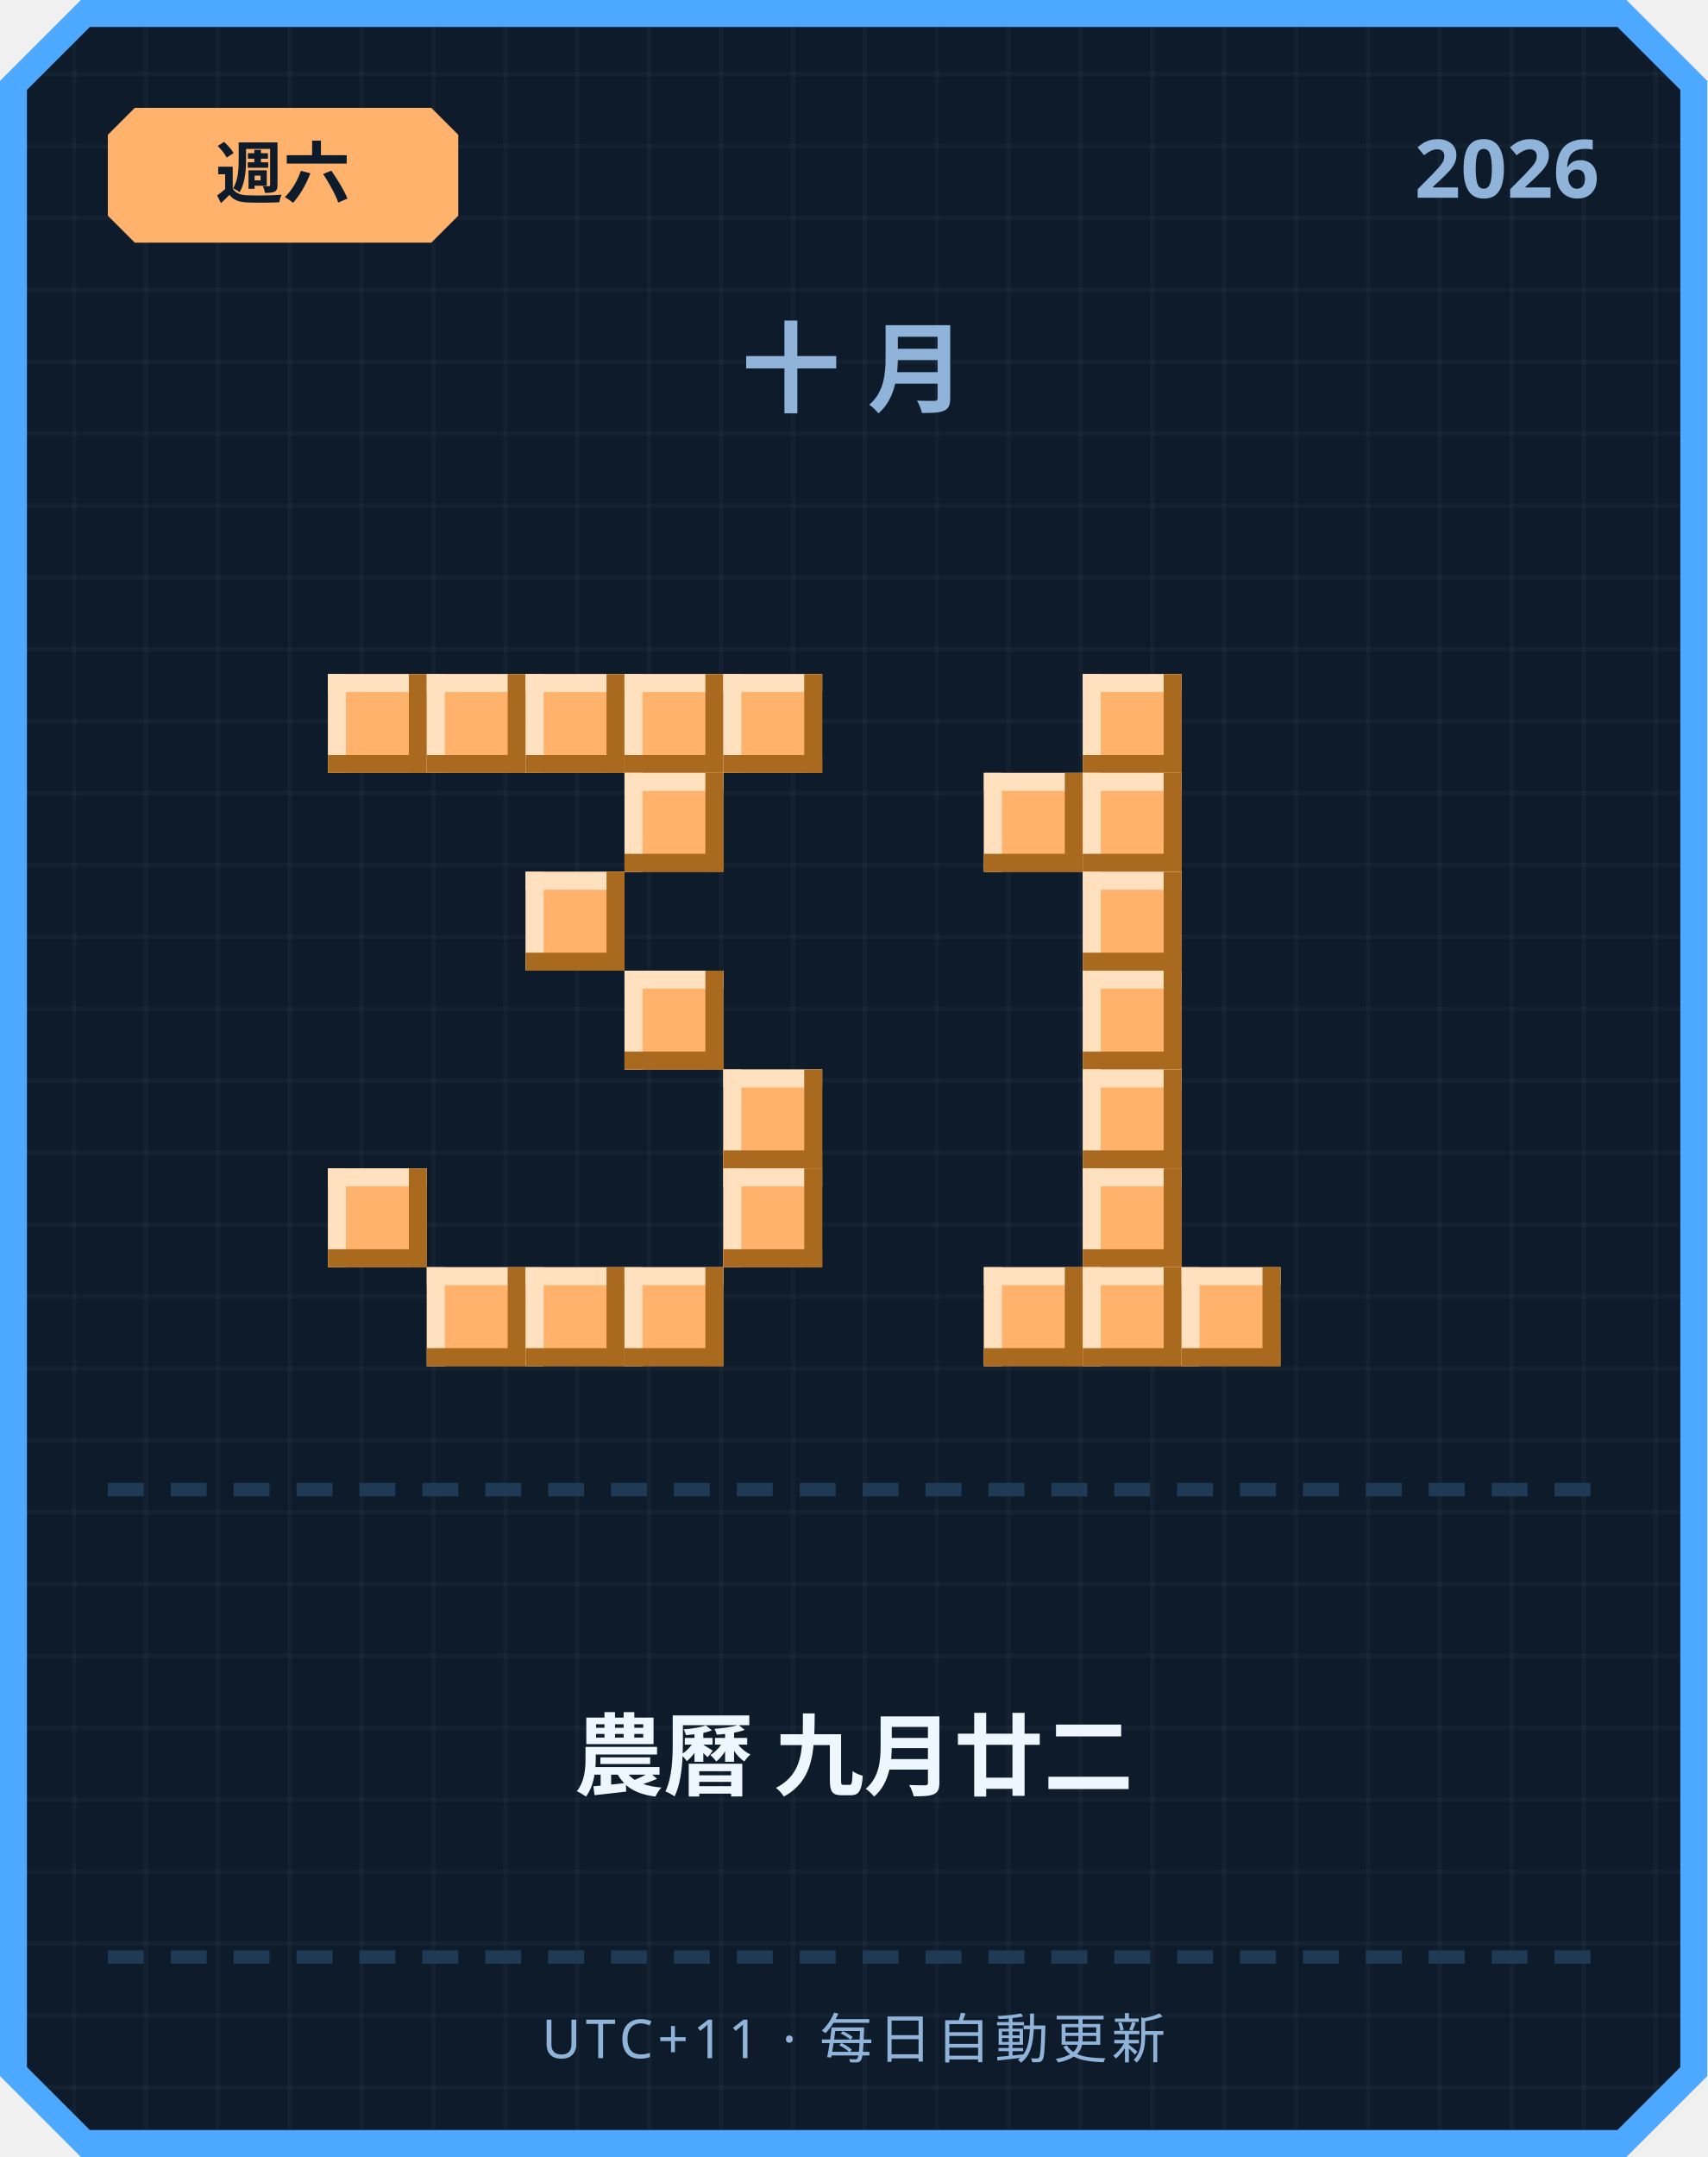
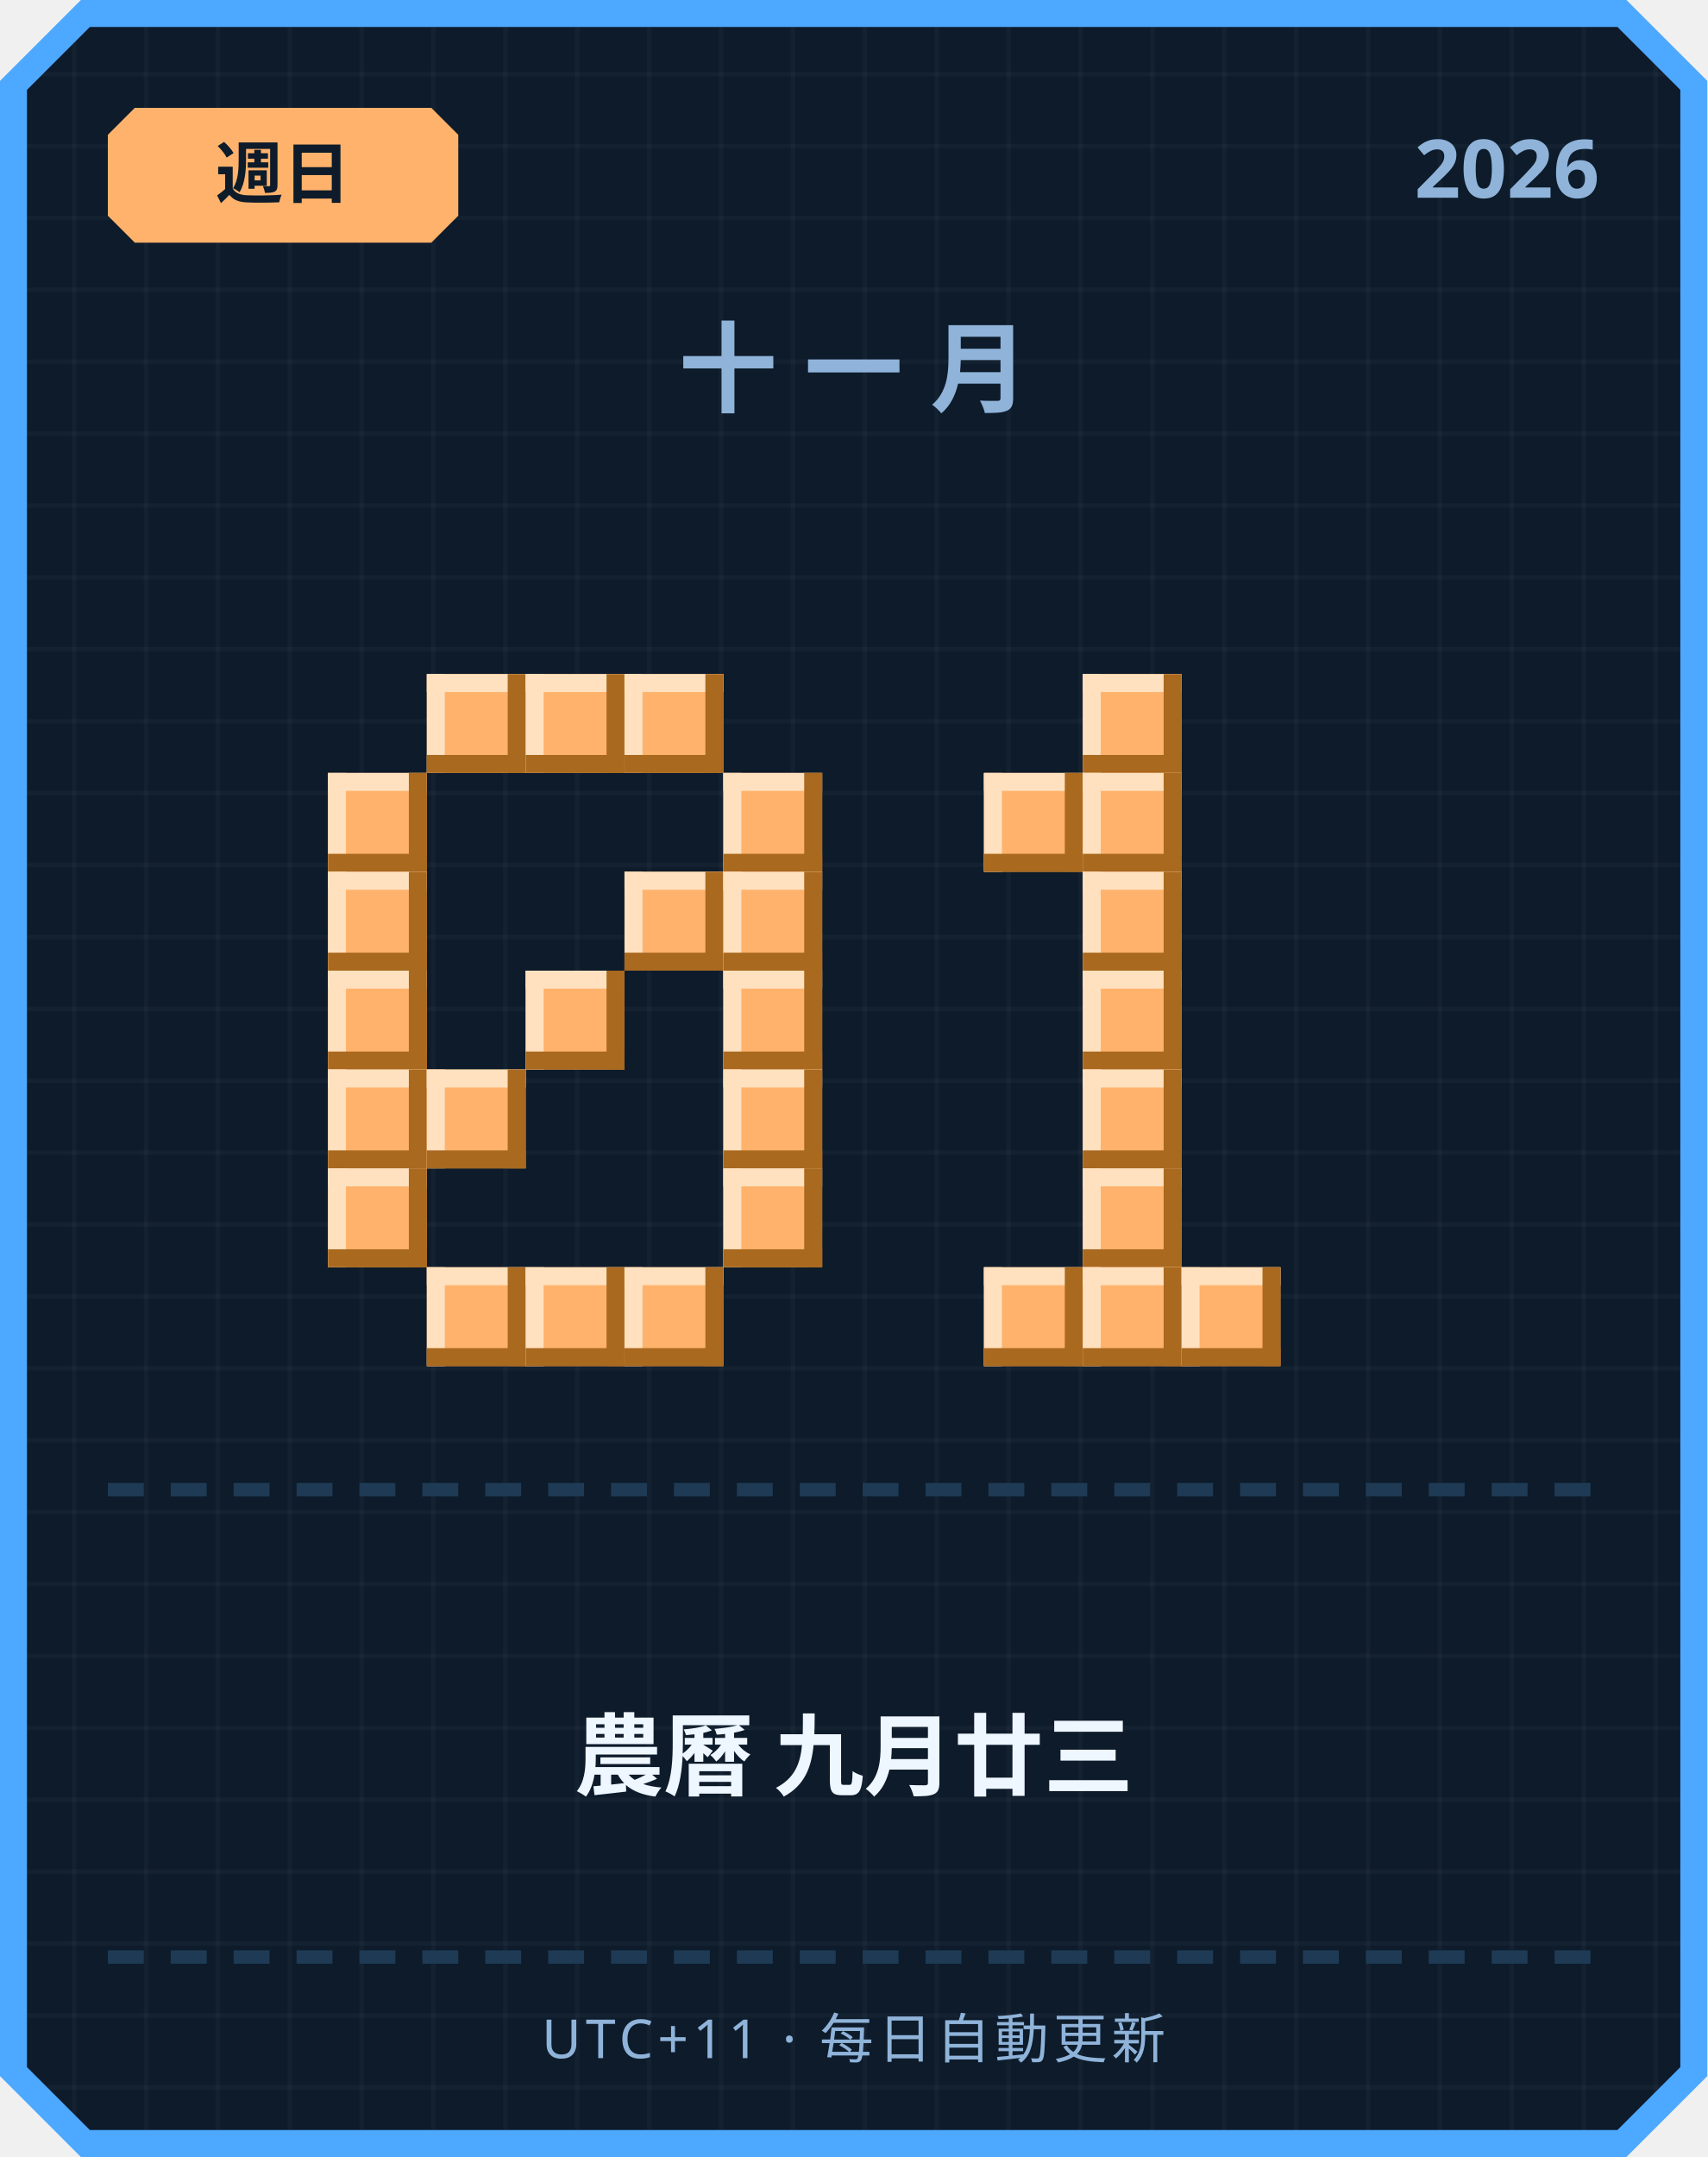
<svg xmlns="http://www.w3.org/2000/svg" width="380" height="480" viewBox="0 0 380 480">
  <defs>
    <pattern id="grid" width="16" height="16" patternUnits="userSpaceOnUse">
      <rect width="16" height="16" fill="#0d1b2a" />
      <rect width="1" height="16" fill="#ffffff" opacity="0.03" />
      <rect width="16" height="1" fill="#ffffff" opacity="0.03" />
    </pattern>
  </defs>
  <path d="M 18,0 L 362,0 L 380,18 L 380,462 L 362,480 L 18,480 L 0,462 L 0,18 Z" fill="#4da8ff" />
  <path d="M 20,6 L 360,6 L 374,20 L 374,460 L 360,474 L 20,474 L 6,460 L 6,20 Z" fill="url(#grid)" />
  <path d="M 30,24 L 96,24 L 102,30 L 102,48 L 96,54 L 30,54 L 24,48 L 24,30 Z" fill="#ffb26b" />
-   <text x="63" y="44" text-anchor="middle" font-family="'Segoe UI', sans-serif" font-size="15" font-weight="700" fill="#0d1b2a">週六</text>
+   <text x="63" y="44" text-anchor="middle" font-family="'Segoe UI', sans-serif" font-size="15" font-weight="700" fill="#0d1b2a">週日</text>
  <text x="356" y="44" text-anchor="end" font-family="'Segoe UI', sans-serif" font-size="18" font-weight="700" fill="#8fb3d9">2026</text>
-   <text x="190" y="90" text-anchor="middle" font-family="'Segoe UI', sans-serif" font-size="22" font-weight="700" letter-spacing="6" fill="#8fb3d9">十月</text>
-   <rect x="73" y="150" width="22" height="22" fill="#ffb26b" />
-   <rect x="73" y="150" width="22" height="4" fill="#ffe1bf" />
-   <rect x="73" y="150" width="4" height="22" fill="#ffe1bf" />
-   <rect x="73" y="168" width="22" height="4" fill="#a9691f" />
-   <rect x="91" y="150" width="4" height="22" fill="#a9691f" />
+   <text x="190" y="90" text-anchor="middle" font-family="'Segoe UI', sans-serif" font-size="22" font-weight="700" letter-spacing="6" fill="#8fb3d9">十一月</text>
  <rect x="95" y="150" width="22" height="22" fill="#ffb26b" />
  <rect x="95" y="150" width="22" height="4" fill="#ffe1bf" />
  <rect x="95" y="150" width="4" height="22" fill="#ffe1bf" />
  <rect x="95" y="168" width="22" height="4" fill="#a9691f" />
  <rect x="113" y="150" width="4" height="22" fill="#a9691f" />
  <rect x="117" y="150" width="22" height="22" fill="#ffb26b" />
  <rect x="117" y="150" width="22" height="4" fill="#ffe1bf" />
  <rect x="117" y="150" width="4" height="22" fill="#ffe1bf" />
  <rect x="117" y="168" width="22" height="4" fill="#a9691f" />
  <rect x="135" y="150" width="4" height="22" fill="#a9691f" />
  <rect x="139" y="150" width="22" height="22" fill="#ffb26b" />
  <rect x="139" y="150" width="22" height="4" fill="#ffe1bf" />
  <rect x="139" y="150" width="4" height="22" fill="#ffe1bf" />
  <rect x="139" y="168" width="22" height="4" fill="#a9691f" />
  <rect x="157" y="150" width="4" height="22" fill="#a9691f" />
-   <rect x="161" y="150" width="22" height="22" fill="#ffb26b" />
-   <rect x="161" y="150" width="22" height="4" fill="#ffe1bf" />
-   <rect x="161" y="150" width="4" height="22" fill="#ffe1bf" />
-   <rect x="161" y="168" width="22" height="4" fill="#a9691f" />
-   <rect x="179" y="150" width="4" height="22" fill="#a9691f" />
-   <rect x="139" y="172" width="22" height="22" fill="#ffb26b" />
-   <rect x="139" y="172" width="22" height="4" fill="#ffe1bf" />
-   <rect x="139" y="172" width="4" height="22" fill="#ffe1bf" />
-   <rect x="139" y="190" width="22" height="4" fill="#a9691f" />
-   <rect x="157" y="172" width="4" height="22" fill="#a9691f" />
-   <rect x="117" y="194" width="22" height="22" fill="#ffb26b" />
-   <rect x="117" y="194" width="22" height="4" fill="#ffe1bf" />
-   <rect x="117" y="194" width="4" height="22" fill="#ffe1bf" />
-   <rect x="117" y="212" width="22" height="4" fill="#a9691f" />
-   <rect x="135" y="194" width="4" height="22" fill="#a9691f" />
-   <rect x="139" y="216" width="22" height="22" fill="#ffb26b" />
-   <rect x="139" y="216" width="22" height="4" fill="#ffe1bf" />
-   <rect x="139" y="216" width="4" height="22" fill="#ffe1bf" />
-   <rect x="139" y="234" width="22" height="4" fill="#a9691f" />
-   <rect x="157" y="216" width="4" height="22" fill="#a9691f" />
+   <rect x="73" y="172" width="22" height="22" fill="#ffb26b" />
+   <rect x="73" y="172" width="22" height="4" fill="#ffe1bf" />
+   <rect x="73" y="172" width="4" height="22" fill="#ffe1bf" />
+   <rect x="73" y="190" width="22" height="4" fill="#a9691f" />
+   <rect x="91" y="172" width="4" height="22" fill="#a9691f" />
+   <rect x="161" y="172" width="22" height="22" fill="#ffb26b" />
+   <rect x="161" y="172" width="22" height="4" fill="#ffe1bf" />
+   <rect x="161" y="172" width="4" height="22" fill="#ffe1bf" />
+   <rect x="161" y="190" width="22" height="4" fill="#a9691f" />
+   <rect x="179" y="172" width="4" height="22" fill="#a9691f" />
+   <rect x="73" y="194" width="22" height="22" fill="#ffb26b" />
+   <rect x="73" y="194" width="22" height="4" fill="#ffe1bf" />
+   <rect x="73" y="194" width="4" height="22" fill="#ffe1bf" />
+   <rect x="73" y="212" width="22" height="4" fill="#a9691f" />
+   <rect x="91" y="194" width="4" height="22" fill="#a9691f" />
+   <rect x="139" y="194" width="22" height="22" fill="#ffb26b" />
+   <rect x="139" y="194" width="22" height="4" fill="#ffe1bf" />
+   <rect x="139" y="194" width="4" height="22" fill="#ffe1bf" />
+   <rect x="139" y="212" width="22" height="4" fill="#a9691f" />
+   <rect x="157" y="194" width="4" height="22" fill="#a9691f" />
+   <rect x="161" y="194" width="22" height="22" fill="#ffb26b" />
+   <rect x="161" y="194" width="22" height="4" fill="#ffe1bf" />
+   <rect x="161" y="194" width="4" height="22" fill="#ffe1bf" />
+   <rect x="161" y="212" width="22" height="4" fill="#a9691f" />
+   <rect x="179" y="194" width="4" height="22" fill="#a9691f" />
+   <rect x="73" y="216" width="22" height="22" fill="#ffb26b" />
+   <rect x="73" y="216" width="22" height="4" fill="#ffe1bf" />
+   <rect x="73" y="216" width="4" height="22" fill="#ffe1bf" />
+   <rect x="73" y="234" width="22" height="4" fill="#a9691f" />
+   <rect x="91" y="216" width="4" height="22" fill="#a9691f" />
+   <rect x="117" y="216" width="22" height="22" fill="#ffb26b" />
+   <rect x="117" y="216" width="22" height="4" fill="#ffe1bf" />
+   <rect x="117" y="216" width="4" height="22" fill="#ffe1bf" />
+   <rect x="117" y="234" width="22" height="4" fill="#a9691f" />
+   <rect x="135" y="216" width="4" height="22" fill="#a9691f" />
+   <rect x="161" y="216" width="22" height="22" fill="#ffb26b" />
+   <rect x="161" y="216" width="22" height="4" fill="#ffe1bf" />
+   <rect x="161" y="216" width="4" height="22" fill="#ffe1bf" />
+   <rect x="161" y="234" width="22" height="4" fill="#a9691f" />
+   <rect x="179" y="216" width="4" height="22" fill="#a9691f" />
+   <rect x="73" y="238" width="22" height="22" fill="#ffb26b" />
+   <rect x="73" y="238" width="22" height="4" fill="#ffe1bf" />
+   <rect x="73" y="238" width="4" height="22" fill="#ffe1bf" />
+   <rect x="73" y="256" width="22" height="4" fill="#a9691f" />
+   <rect x="91" y="238" width="4" height="22" fill="#a9691f" />
+   <rect x="95" y="238" width="22" height="22" fill="#ffb26b" />
+   <rect x="95" y="238" width="22" height="4" fill="#ffe1bf" />
+   <rect x="95" y="238" width="4" height="22" fill="#ffe1bf" />
+   <rect x="95" y="256" width="22" height="4" fill="#a9691f" />
+   <rect x="113" y="238" width="4" height="22" fill="#a9691f" />
  <rect x="161" y="238" width="22" height="22" fill="#ffb26b" />
  <rect x="161" y="238" width="22" height="4" fill="#ffe1bf" />
  <rect x="161" y="238" width="4" height="22" fill="#ffe1bf" />
  <rect x="161" y="256" width="22" height="4" fill="#a9691f" />
  <rect x="179" y="238" width="4" height="22" fill="#a9691f" />
  <rect x="73" y="260" width="22" height="22" fill="#ffb26b" />
  <rect x="73" y="260" width="22" height="4" fill="#ffe1bf" />
  <rect x="73" y="260" width="4" height="22" fill="#ffe1bf" />
  <rect x="73" y="278" width="22" height="4" fill="#a9691f" />
  <rect x="91" y="260" width="4" height="22" fill="#a9691f" />
  <rect x="161" y="260" width="22" height="22" fill="#ffb26b" />
  <rect x="161" y="260" width="22" height="4" fill="#ffe1bf" />
  <rect x="161" y="260" width="4" height="22" fill="#ffe1bf" />
  <rect x="161" y="278" width="22" height="4" fill="#a9691f" />
  <rect x="179" y="260" width="4" height="22" fill="#a9691f" />
  <rect x="95" y="282" width="22" height="22" fill="#ffb26b" />
  <rect x="95" y="282" width="22" height="4" fill="#ffe1bf" />
  <rect x="95" y="282" width="4" height="22" fill="#ffe1bf" />
  <rect x="95" y="300" width="22" height="4" fill="#a9691f" />
  <rect x="113" y="282" width="4" height="22" fill="#a9691f" />
  <rect x="117" y="282" width="22" height="22" fill="#ffb26b" />
  <rect x="117" y="282" width="22" height="4" fill="#ffe1bf" />
  <rect x="117" y="282" width="4" height="22" fill="#ffe1bf" />
  <rect x="117" y="300" width="22" height="4" fill="#a9691f" />
  <rect x="135" y="282" width="4" height="22" fill="#a9691f" />
  <rect x="139" y="282" width="22" height="22" fill="#ffb26b" />
  <rect x="139" y="282" width="22" height="4" fill="#ffe1bf" />
  <rect x="139" y="282" width="4" height="22" fill="#ffe1bf" />
  <rect x="139" y="300" width="22" height="4" fill="#a9691f" />
  <rect x="157" y="282" width="4" height="22" fill="#a9691f" />
  <rect x="241" y="150" width="22" height="22" fill="#ffb26b" />
  <rect x="241" y="150" width="22" height="4" fill="#ffe1bf" />
  <rect x="241" y="150" width="4" height="22" fill="#ffe1bf" />
  <rect x="241" y="168" width="22" height="4" fill="#a9691f" />
  <rect x="259" y="150" width="4" height="22" fill="#a9691f" />
  <rect x="219" y="172" width="22" height="22" fill="#ffb26b" />
  <rect x="219" y="172" width="22" height="4" fill="#ffe1bf" />
  <rect x="219" y="172" width="4" height="22" fill="#ffe1bf" />
  <rect x="219" y="190" width="22" height="4" fill="#a9691f" />
  <rect x="237" y="172" width="4" height="22" fill="#a9691f" />
  <rect x="241" y="172" width="22" height="22" fill="#ffb26b" />
  <rect x="241" y="172" width="22" height="4" fill="#ffe1bf" />
  <rect x="241" y="172" width="4" height="22" fill="#ffe1bf" />
  <rect x="241" y="190" width="22" height="4" fill="#a9691f" />
  <rect x="259" y="172" width="4" height="22" fill="#a9691f" />
  <rect x="241" y="194" width="22" height="22" fill="#ffb26b" />
  <rect x="241" y="194" width="22" height="4" fill="#ffe1bf" />
  <rect x="241" y="194" width="4" height="22" fill="#ffe1bf" />
  <rect x="241" y="212" width="22" height="4" fill="#a9691f" />
  <rect x="259" y="194" width="4" height="22" fill="#a9691f" />
  <rect x="241" y="216" width="22" height="22" fill="#ffb26b" />
  <rect x="241" y="216" width="22" height="4" fill="#ffe1bf" />
  <rect x="241" y="216" width="4" height="22" fill="#ffe1bf" />
  <rect x="241" y="234" width="22" height="4" fill="#a9691f" />
  <rect x="259" y="216" width="4" height="22" fill="#a9691f" />
  <rect x="241" y="238" width="22" height="22" fill="#ffb26b" />
  <rect x="241" y="238" width="22" height="4" fill="#ffe1bf" />
  <rect x="241" y="238" width="4" height="22" fill="#ffe1bf" />
  <rect x="241" y="256" width="22" height="4" fill="#a9691f" />
  <rect x="259" y="238" width="4" height="22" fill="#a9691f" />
  <rect x="241" y="260" width="22" height="22" fill="#ffb26b" />
  <rect x="241" y="260" width="22" height="4" fill="#ffe1bf" />
  <rect x="241" y="260" width="4" height="22" fill="#ffe1bf" />
  <rect x="241" y="278" width="22" height="4" fill="#a9691f" />
  <rect x="259" y="260" width="4" height="22" fill="#a9691f" />
  <rect x="219" y="282" width="22" height="22" fill="#ffb26b" />
  <rect x="219" y="282" width="22" height="4" fill="#ffe1bf" />
  <rect x="219" y="282" width="4" height="22" fill="#ffe1bf" />
  <rect x="219" y="300" width="22" height="4" fill="#a9691f" />
  <rect x="237" y="282" width="4" height="22" fill="#a9691f" />
  <rect x="241" y="282" width="22" height="22" fill="#ffb26b" />
  <rect x="241" y="282" width="22" height="4" fill="#ffe1bf" />
  <rect x="241" y="282" width="4" height="22" fill="#ffe1bf" />
  <rect x="241" y="300" width="22" height="4" fill="#a9691f" />
  <rect x="259" y="282" width="4" height="22" fill="#a9691f" />
  <rect x="263" y="282" width="22" height="22" fill="#ffb26b" />
  <rect x="263" y="282" width="22" height="4" fill="#ffe1bf" />
  <rect x="263" y="282" width="4" height="22" fill="#ffe1bf" />
  <rect x="263" y="300" width="22" height="4" fill="#a9691f" />
  <rect x="281" y="282" width="4" height="22" fill="#a9691f" />
  <rect x="24" y="330" width="8" height="3" fill="#1e3a54" />
  <rect x="38" y="330" width="8" height="3" fill="#1e3a54" />
  <rect x="52" y="330" width="8" height="3" fill="#1e3a54" />
  <rect x="66" y="330" width="8" height="3" fill="#1e3a54" />
  <rect x="80" y="330" width="8" height="3" fill="#1e3a54" />
  <rect x="94" y="330" width="8" height="3" fill="#1e3a54" />
  <rect x="108" y="330" width="8" height="3" fill="#1e3a54" />
  <rect x="122" y="330" width="8" height="3" fill="#1e3a54" />
  <rect x="136" y="330" width="8" height="3" fill="#1e3a54" />
  <rect x="150" y="330" width="8" height="3" fill="#1e3a54" />
  <rect x="164" y="330" width="8" height="3" fill="#1e3a54" />
  <rect x="178" y="330" width="8" height="3" fill="#1e3a54" />
  <rect x="192" y="330" width="8" height="3" fill="#1e3a54" />
  <rect x="206" y="330" width="8" height="3" fill="#1e3a54" />
  <rect x="220" y="330" width="8" height="3" fill="#1e3a54" />
  <rect x="234" y="330" width="8" height="3" fill="#1e3a54" />
  <rect x="248" y="330" width="8" height="3" fill="#1e3a54" />
  <rect x="262" y="330" width="8" height="3" fill="#1e3a54" />
  <rect x="276" y="330" width="8" height="3" fill="#1e3a54" />
  <rect x="290" y="330" width="8" height="3" fill="#1e3a54" />
  <rect x="304" y="330" width="8" height="3" fill="#1e3a54" />
  <rect x="318" y="330" width="8" height="3" fill="#1e3a54" />
  <rect x="332" y="330" width="8" height="3" fill="#1e3a54" />
  <rect x="346" y="330" width="8" height="3" fill="#1e3a54" />
-   <text x="190" y="398" text-anchor="middle" font-family="'Segoe UI', 'Microsoft JhengHei', sans-serif" font-size="20" font-weight="700" fill="#eef6ff">農曆 九月廿二</text>
+   <text x="190" y="398" text-anchor="middle" font-family="'Segoe UI', 'Microsoft JhengHei', sans-serif" font-size="20" font-weight="700" fill="#eef6ff">農曆 九月廿三</text>
  <rect x="24" y="434" width="8" height="3" fill="#1e3a54" />
  <rect x="38" y="434" width="8" height="3" fill="#1e3a54" />
  <rect x="52" y="434" width="8" height="3" fill="#1e3a54" />
  <rect x="66" y="434" width="8" height="3" fill="#1e3a54" />
  <rect x="80" y="434" width="8" height="3" fill="#1e3a54" />
  <rect x="94" y="434" width="8" height="3" fill="#1e3a54" />
  <rect x="108" y="434" width="8" height="3" fill="#1e3a54" />
  <rect x="122" y="434" width="8" height="3" fill="#1e3a54" />
  <rect x="136" y="434" width="8" height="3" fill="#1e3a54" />
  <rect x="150" y="434" width="8" height="3" fill="#1e3a54" />
  <rect x="164" y="434" width="8" height="3" fill="#1e3a54" />
  <rect x="178" y="434" width="8" height="3" fill="#1e3a54" />
  <rect x="192" y="434" width="8" height="3" fill="#1e3a54" />
  <rect x="206" y="434" width="8" height="3" fill="#1e3a54" />
  <rect x="220" y="434" width="8" height="3" fill="#1e3a54" />
  <rect x="234" y="434" width="8" height="3" fill="#1e3a54" />
  <rect x="248" y="434" width="8" height="3" fill="#1e3a54" />
  <rect x="262" y="434" width="8" height="3" fill="#1e3a54" />
  <rect x="276" y="434" width="8" height="3" fill="#1e3a54" />
  <rect x="290" y="434" width="8" height="3" fill="#1e3a54" />
  <rect x="304" y="434" width="8" height="3" fill="#1e3a54" />
  <rect x="318" y="434" width="8" height="3" fill="#1e3a54" />
  <rect x="332" y="434" width="8" height="3" fill="#1e3a54" />
  <rect x="346" y="434" width="8" height="3" fill="#1e3a54" />
  <text x="190" y="458" text-anchor="middle" font-family="'Segoe UI', sans-serif" font-size="12" letter-spacing="1" fill="#8fb3d9">UTC+11 · 每日自動更新</text>
</svg>
